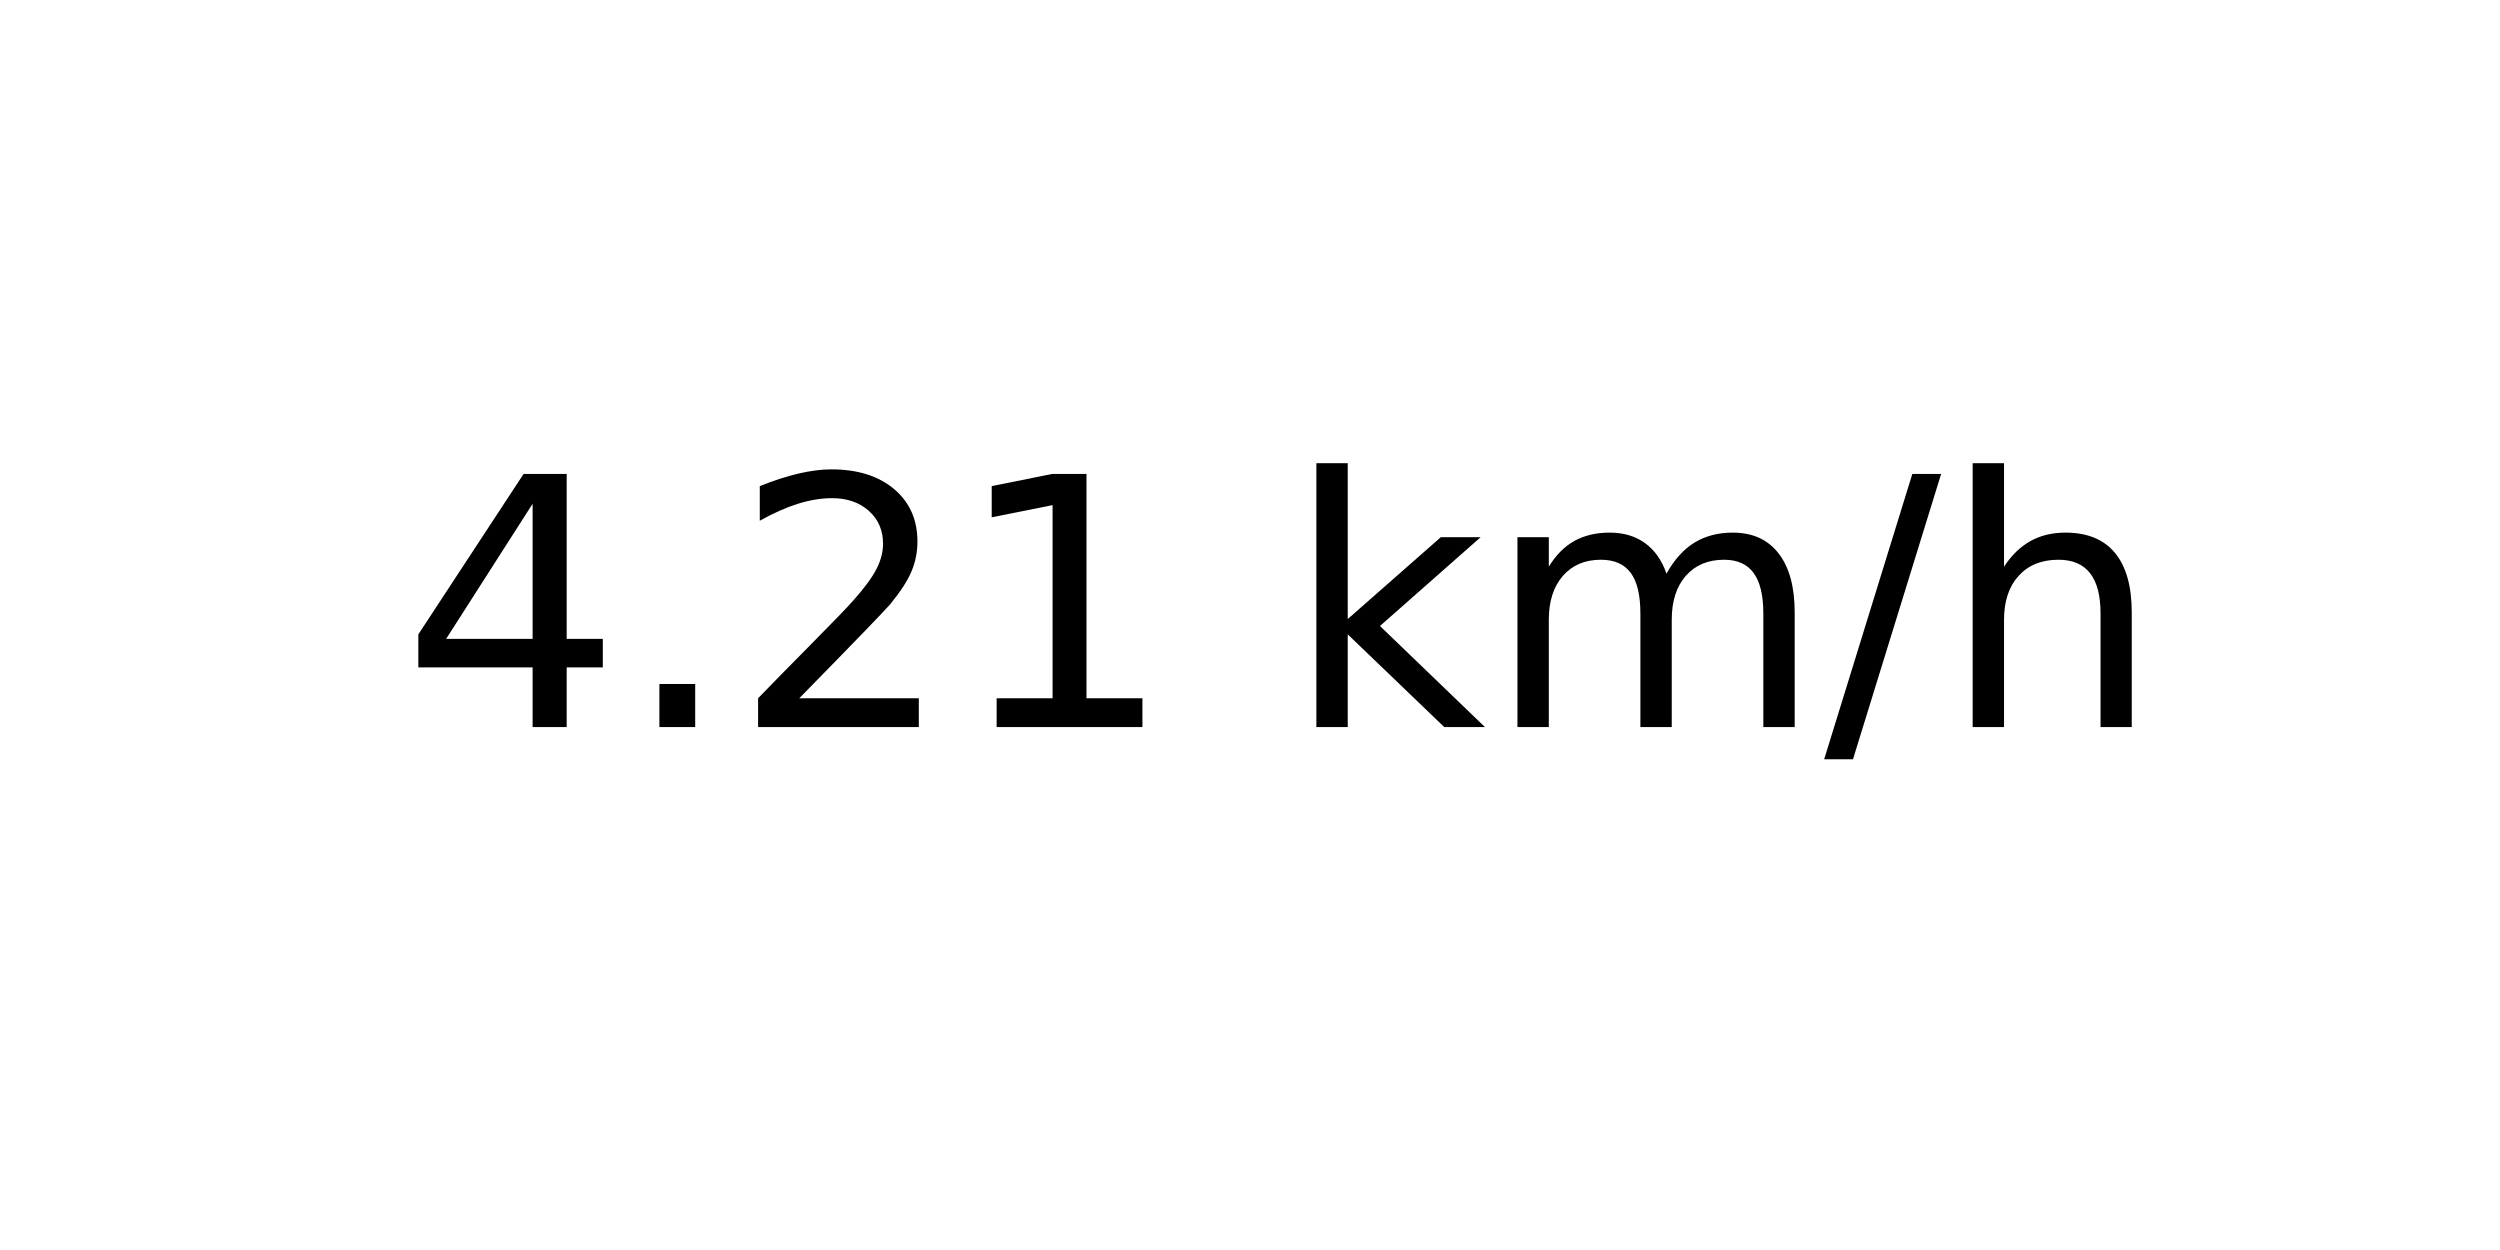
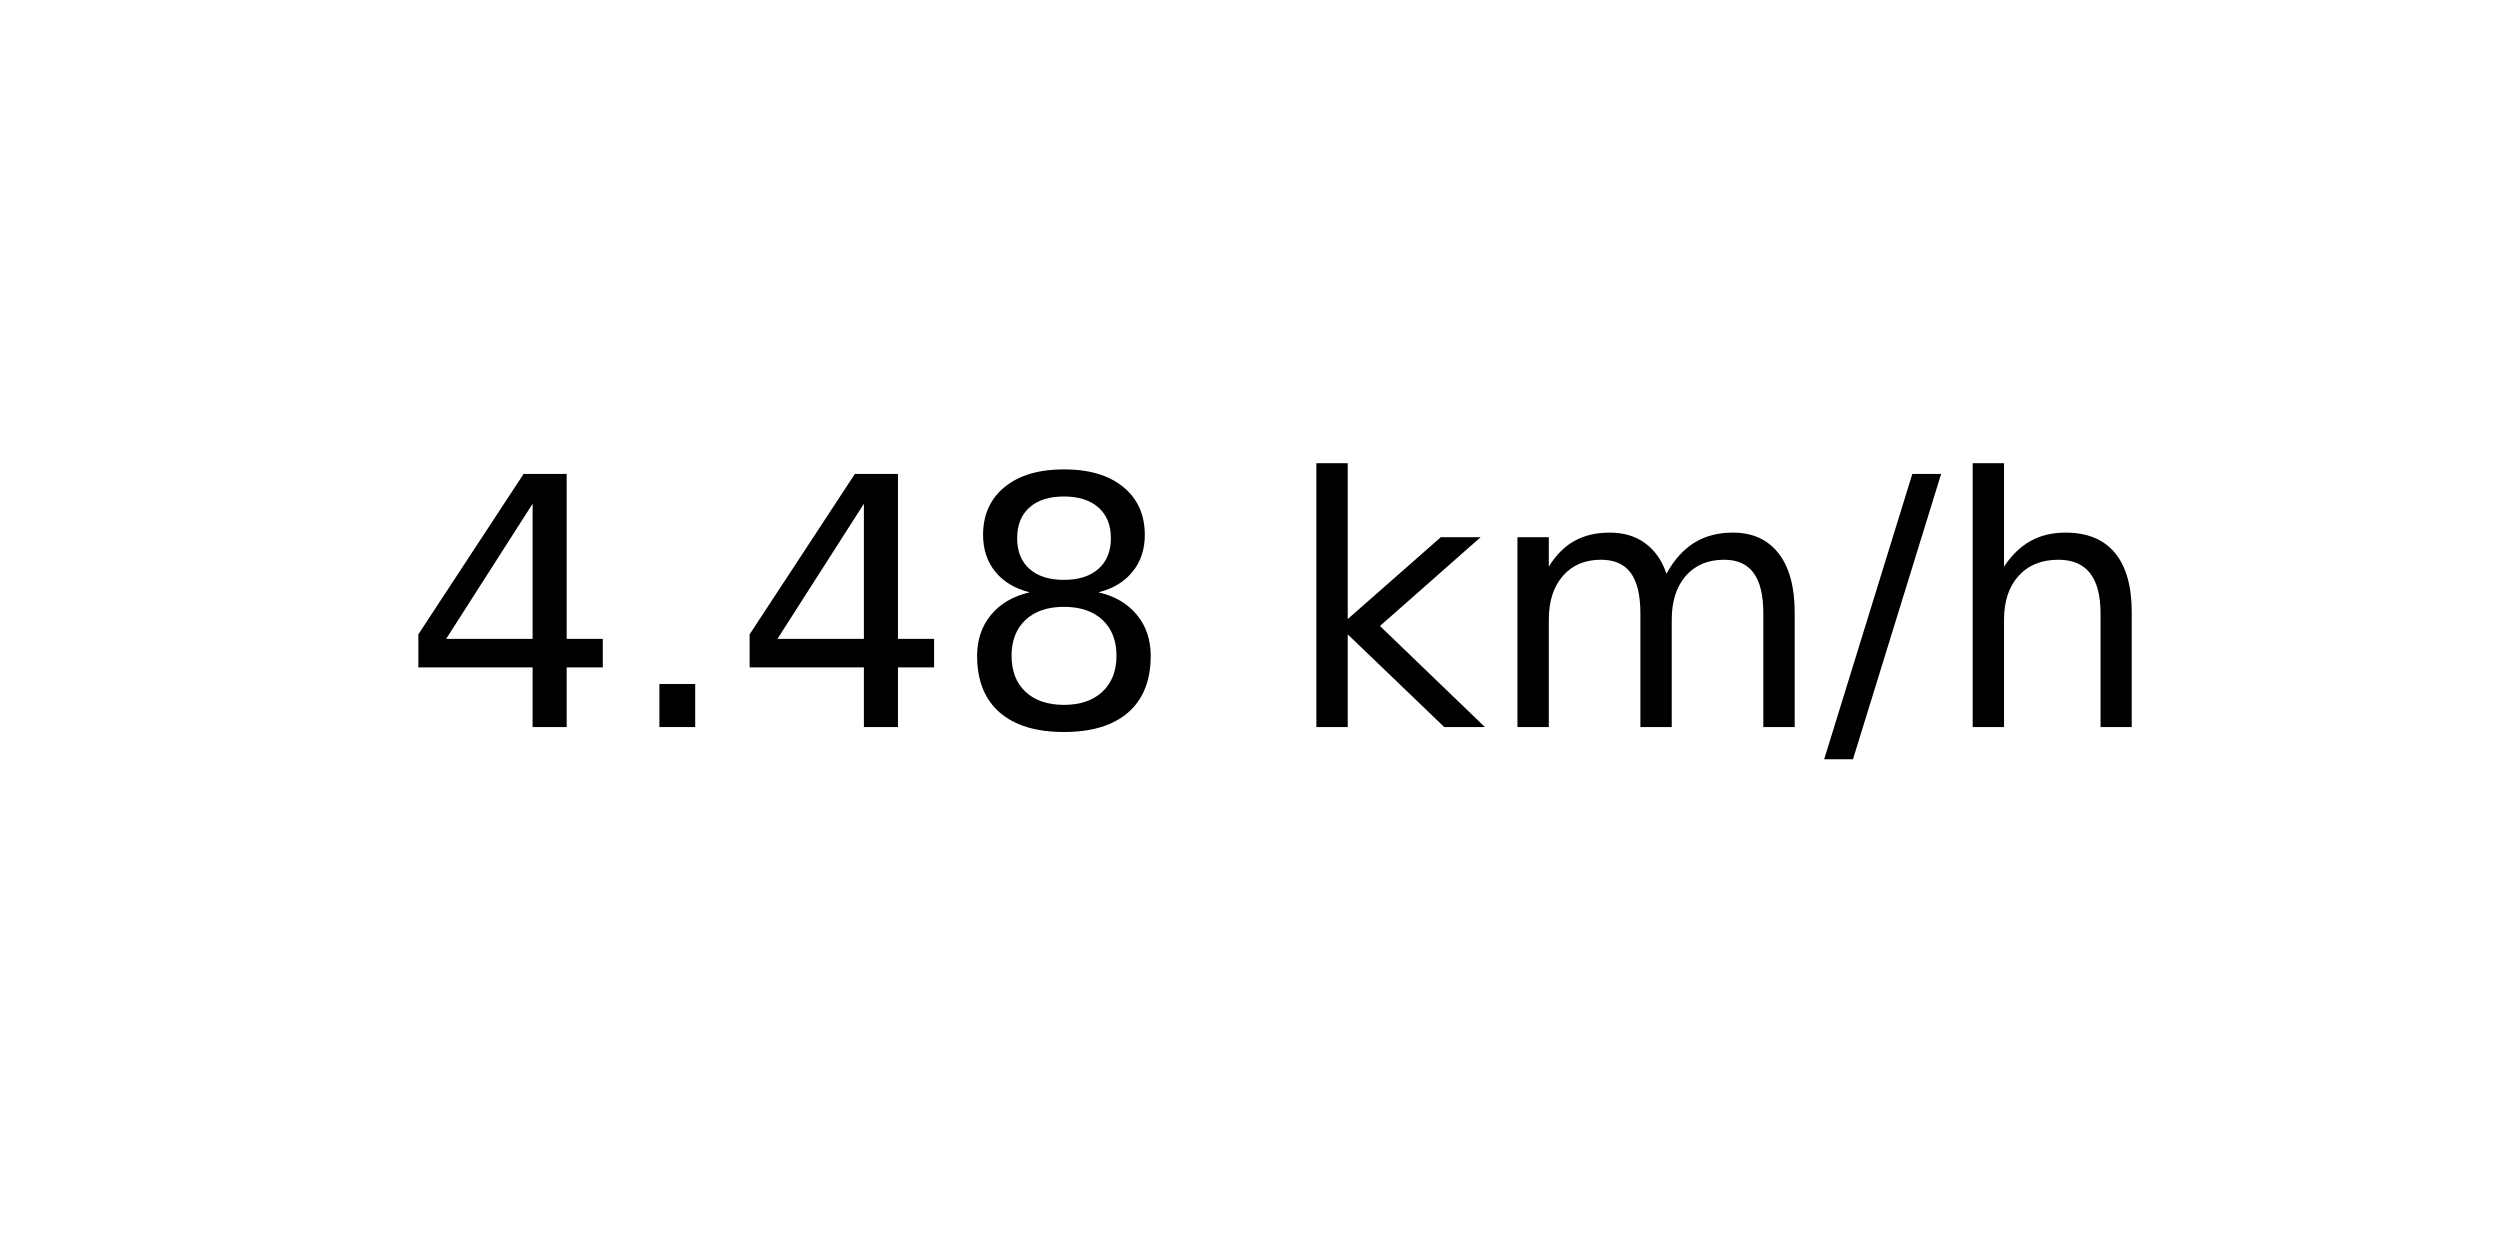
<svg xmlns="http://www.w3.org/2000/svg" xmlns:xlink="http://www.w3.org/1999/xlink" width="72pt" height="36pt" viewBox="0 0 72 36" version="1.1">
  <defs>
    <style type="text/css">*{stroke-linejoin: round; stroke-linecap: butt}</style>
  </defs>
  <g id="figure_1">
    <g id="axes_1">
      <g id="text_1">
        <g transform="translate(11.55937 20.93937) scale(0.1 -0.1)">
          <defs>
            <path id="DejaVuSans-34" d="M 2419 4116  L 825 1625  L 2419 1625  L 2419 4116  z M 2253 4666  L 3047 4666  L 3047 1625  L 3713 1625  L 3713 1100  L 3047 1100  L 3047 0  L 2419 0  L 2419 1100  L 313 1100  L 313 1709  L 2253 4666  z " transform="scale(0.015625)" />
            <path id="DejaVuSans-2e" d="M 684 794  L 1344 794  L 1344 0  L 684 0  L 684 794  z " transform="scale(0.015625)" />
-             <path id="DejaVuSans-32" d="M 1228 531  L 3431 531  L 3431 0  L 469 0  L 469 531  Q 828 903 1448 1529  Q 2069 2156 2228 2338  Q 2531 2678 2651 2914  Q 2772 3150 2772 3378  Q 2772 3750 2511 3984  Q 2250 4219 1831 4219  Q 1534 4219 1204 4116  Q 875 4013 500 3803  L 500 4441  Q 881 4594 1212 4672  Q 1544 4750 1819 4750  Q 2544 4750 2975 4387  Q 3406 4025 3406 3419  Q 3406 3131 3298 2873  Q 3191 2616 2906 2266  Q 2828 2175 2409 1742  Q 1991 1309 1228 531  z " transform="scale(0.015625)" />
-             <path id="DejaVuSans-31" d="M 794 531  L 1825 531  L 1825 4091  L 703 3866  L 703 4441  L 1819 4666  L 2450 4666  L 2450 531  L 3481 531  L 3481 0  L 794 0  L 794 531  z " transform="scale(0.015625)" />
+             <path id="DejaVuSans-38" d="M 2034 2216  Q 1584 2216 1326 1975  Q 1069 1734 1069 1313  Q 1069 891 1326 650  Q 1584 409 2034 409  Q 2484 409 2743 651  Q 3003 894 3003 1313  Q 3003 1734 2745 1975  Q 2488 2216 2034 2216  z M 1403 2484  Q 997 2584 770 2862  Q 544 3141 544 3541  Q 544 4100 942 4425  Q 1341 4750 2034 4750  Q 2731 4750 3128 4425  Q 3525 4100 3525 3541  Q 3525 3141 3298 2862  Q 3072 2584 2669 2484  Q 3125 2378 3379 2068  Q 3634 1759 3634 1313  Q 3634 634 3220 271  Q 2806 -91 2034 -91  Q 1263 -91 848 271  Q 434 634 434 1313  Q 434 1759 690 2068  Q 947 2378 1403 2484  z M 1172 3481  Q 1172 3119 1398 2916  Q 1625 2713 2034 2713  Q 2441 2713 2670 2916  Q 2900 3119 2900 3481  Q 2900 3844 2670 4047  Q 2441 4250 2034 4250  Q 1625 4250 1398 4047  Q 1172 3844 1172 3481  z " transform="scale(0.015625)" />
            <path id="DejaVuSans-20" transform="scale(0.015625)" />
            <path id="DejaVuSans-6b" d="M 581 4863  L 1159 4863  L 1159 1991  L 2875 3500  L 3609 3500  L 1753 1863  L 3688 0  L 2938 0  L 1159 1709  L 1159 0  L 581 0  L 581 4863  z " transform="scale(0.015625)" />
            <path id="DejaVuSans-6d" d="M 3328 2828  Q 3544 3216 3844 3400  Q 4144 3584 4550 3584  Q 5097 3584 5394 3201  Q 5691 2819 5691 2113  L 5691 0  L 5113 0  L 5113 2094  Q 5113 2597 4934 2840  Q 4756 3084 4391 3084  Q 3944 3084 3684 2787  Q 3425 2491 3425 1978  L 3425 0  L 2847 0  L 2847 2094  Q 2847 2600 2669 2842  Q 2491 3084 2119 3084  Q 1678 3084 1418 2786  Q 1159 2488 1159 1978  L 1159 0  L 581 0  L 581 3500  L 1159 3500  L 1159 2956  Q 1356 3278 1631 3431  Q 1906 3584 2284 3584  Q 2666 3584 2933 3390  Q 3200 3197 3328 2828  z " transform="scale(0.015625)" />
            <path id="DejaVuSans-2f" d="M 1625 4666  L 2156 4666  L 531 -594  L 0 -594  L 1625 4666  z " transform="scale(0.015625)" />
            <path id="DejaVuSans-68" d="M 3513 2113  L 3513 0  L 2938 0  L 2938 2094  Q 2938 2591 2744 2837  Q 2550 3084 2163 3084  Q 1697 3084 1428 2787  Q 1159 2491 1159 1978  L 1159 0  L 581 0  L 581 4863  L 1159 4863  L 1159 2956  Q 1366 3272 1645 3428  Q 1925 3584 2291 3584  Q 2894 3584 3203 3211  Q 3513 2838 3513 2113  z " transform="scale(0.015625)" />
          </defs>
          <use xlink:href="#DejaVuSans-34" />
          <use xlink:href="#DejaVuSans-2e" x="63.623" />
-           <use xlink:href="#DejaVuSans-32" x="95.41" />
-           <use xlink:href="#DejaVuSans-31" x="159.033" />
+           <use xlink:href="#DejaVuSans-34" x="95.41" />
+           <use xlink:href="#DejaVuSans-38" x="159.033" />
          <use xlink:href="#DejaVuSans-20" x="222.656" />
          <use xlink:href="#DejaVuSans-6b" x="254.443" />
          <use xlink:href="#DejaVuSans-6d" x="312.354" />
          <use xlink:href="#DejaVuSans-2f" x="409.766" />
          <use xlink:href="#DejaVuSans-68" x="443.457" />
        </g>
      </g>
    </g>
  </g>
</svg>
